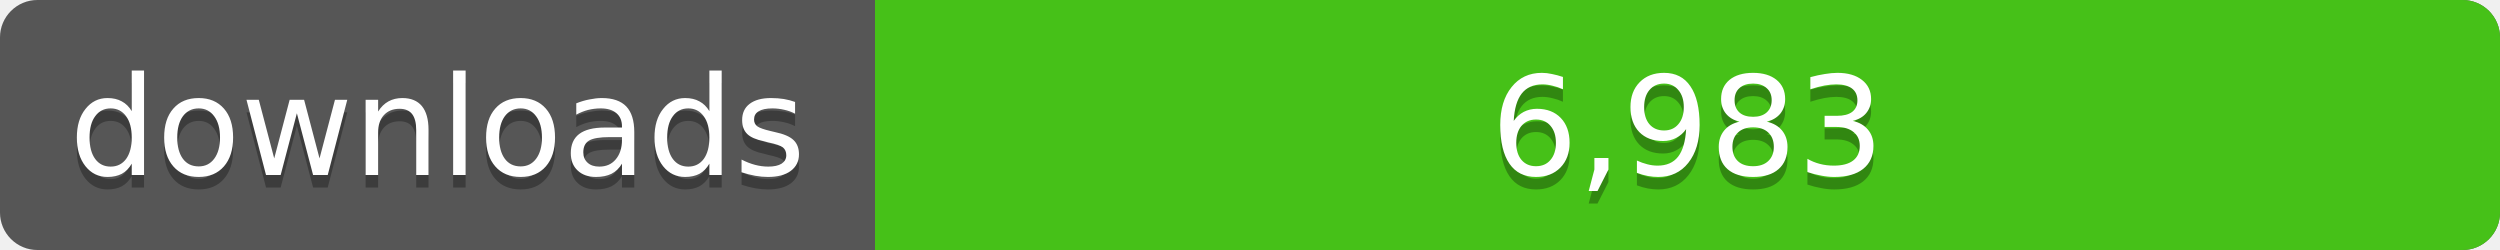
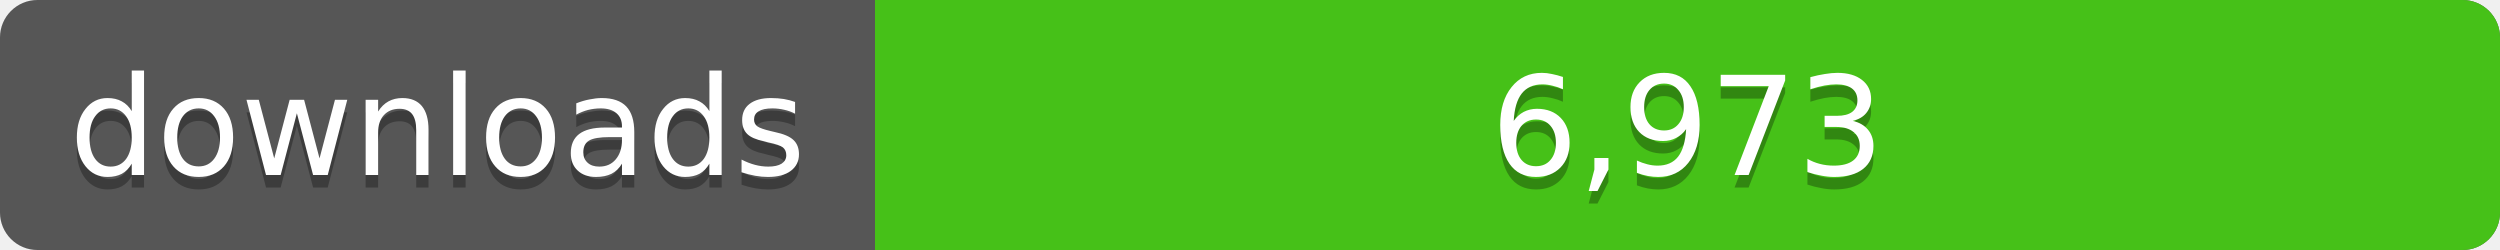
<svg xmlns="http://www.w3.org/2000/svg" width="200" height="20">
  <linearGradient id="a" x2="0" y2="100%%">
    <stop offset="0" stop-color="#bbb" stop-opacity=".1" />
    <stop offset="1" stop-opacity=".1" />
  </linearGradient>
  <rect rx="3" width="200" height="20" fill="#555" />
  <rect rx="3" x="70" width="130" height="20" fill="#4c1" />
  <path fill="#4c1" d="M70 0h4v20h-4z" />
  <rect rx="3" width="200" height="20" fill="url(#a)" />
  <g fill="#fff" text-anchor="middle" font-family="DejaVu Sans,Verdana,Geneva,sans-serif" font-size="11">
    <text x="35" y="15" fill="#010101" fill-opacity=".3">downloads</text>
    <text x="35" y="14">downloads</text>
-     <text x="135" y="15" fill="#010101" fill-opacity=".3">6,983</text>
-     <text x="135" y="14">6,983</text>
+     <text x="135" y="15" fill="#010101" fill-opacity=".3">6,973</text>
+     <text x="135" y="14">6,973</text>
  </g>
</svg>
